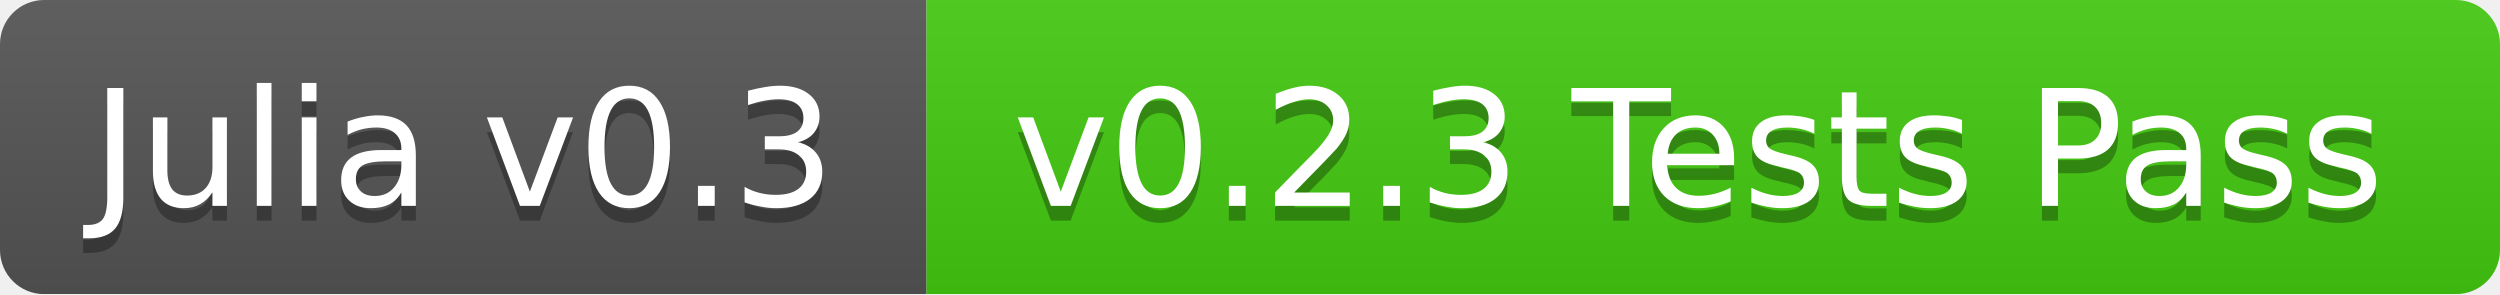
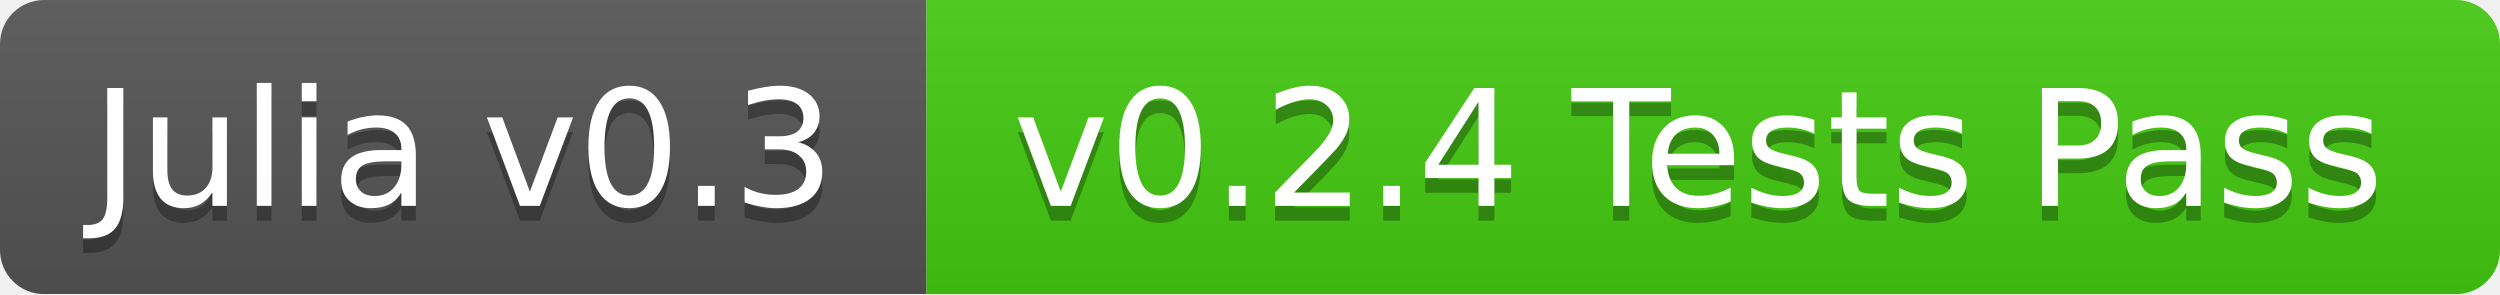
<svg xmlns="http://www.w3.org/2000/svg" width="170" height="20">
  <linearGradient id="b" x2="0" y2="100%">
    <stop offset="0" stop-color="#bbb" stop-opacity=".1" />
    <stop offset="1" stop-opacity=".1" />
  </linearGradient>
  <mask id="a">
    <rect width="170" height="20" rx="3" fill="#fff" />
  </mask>
  <g mask="url(#a)">
    <path fill="#555" d="M0 0h63v20H0z" />
    <path fill="#4c1" d="M63 0h107v20H63z" />
    <path fill="url(#b)" d="M0 0h170v20H0z" />
  </g>
  <g fill="#fff" text-anchor="middle" font-family="DejaVu Sans,Verdana,Geneva,sans-serif" font-size="11">
    <text x="31.5" y="15" fill="#010101" fill-opacity=".3">Julia v0.3</text>
    <text x="31.5" y="14">Julia v0.3</text>
-     <text x="115.5" y="15" fill="#010101" fill-opacity=".3">v0.2.3 Tests Pass</text>
-     <text x="115.5" y="14">v0.2.3 Tests Pass</text>
+     <text x="115.5" y="15" fill="#010101" fill-opacity=".3">v0.2.4 Tests Pass</text>
+     <text x="115.5" y="14">v0.2.4 Tests Pass</text>
  </g>
</svg>
